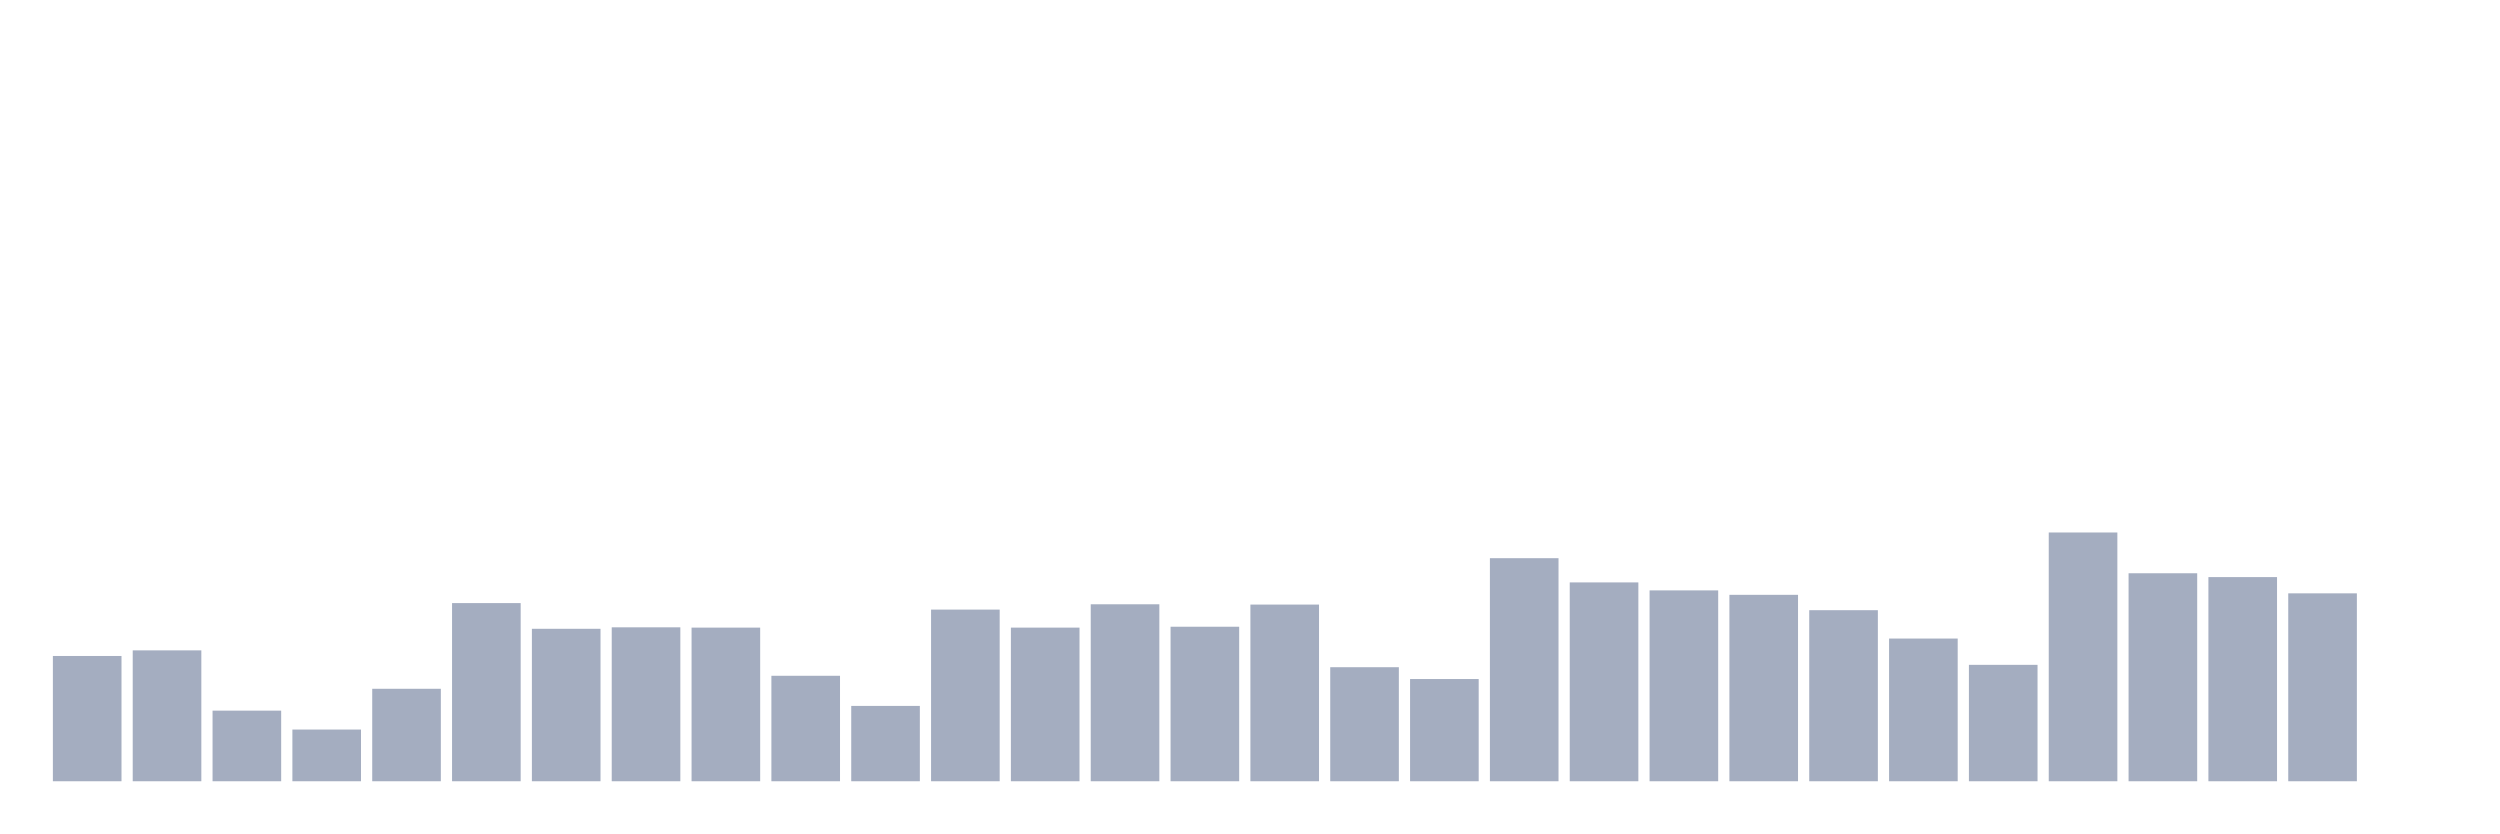
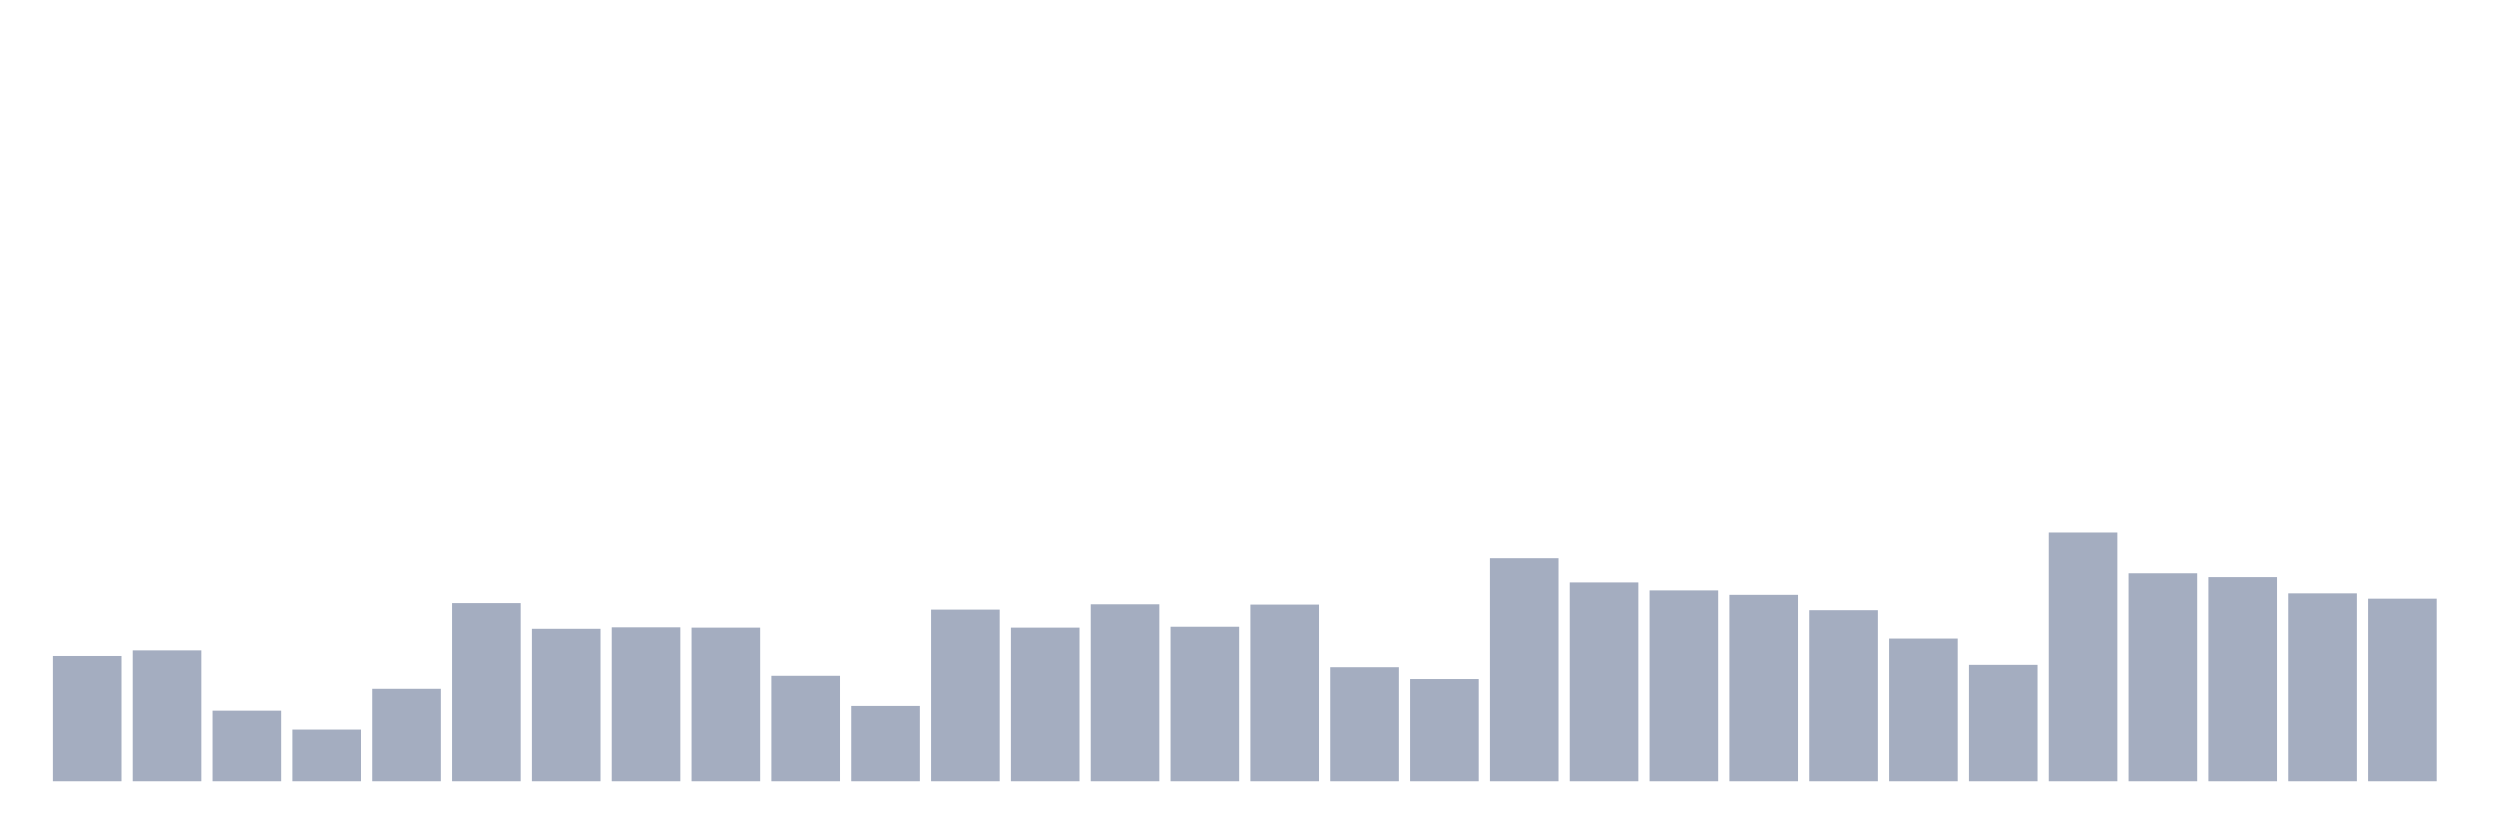
<svg xmlns="http://www.w3.org/2000/svg" viewBox="0 0 480 160">
  <g transform="translate(10,10)">
    <rect class="bar" x="0.153" width="13.175" y="115.948" height="24.052" fill="rgb(164,173,192)" />
    <rect class="bar" x="15.482" width="13.175" y="114.87" height="25.13" fill="rgb(164,173,192)" />
    <rect class="bar" x="30.81" width="13.175" y="126.442" height="13.558" fill="rgb(164,173,192)" />
    <rect class="bar" x="46.138" width="13.175" y="130.073" height="9.927" fill="rgb(164,173,192)" />
    <rect class="bar" x="61.466" width="13.175" y="122.245" height="17.755" fill="rgb(164,173,192)" />
    <rect class="bar" x="76.794" width="13.175" y="105.794" height="34.206" fill="rgb(164,173,192)" />
    <rect class="bar" x="92.123" width="13.175" y="110.729" height="29.271" fill="rgb(164,173,192)" />
    <rect class="bar" x="107.451" width="13.175" y="110.446" height="29.554" fill="rgb(164,173,192)" />
    <rect class="bar" x="122.779" width="13.175" y="110.502" height="29.498" fill="rgb(164,173,192)" />
    <rect class="bar" x="138.107" width="13.175" y="119.749" height="20.251" fill="rgb(164,173,192)" />
    <rect class="bar" x="153.436" width="13.175" y="125.535" height="14.465" fill="rgb(164,173,192)" />
    <rect class="bar" x="168.764" width="13.175" y="107.042" height="32.958" fill="rgb(164,173,192)" />
    <rect class="bar" x="184.092" width="13.175" y="110.502" height="29.498" fill="rgb(164,173,192)" />
    <rect class="bar" x="199.42" width="13.175" y="106.021" height="33.979" fill="rgb(164,173,192)" />
    <rect class="bar" x="214.748" width="13.175" y="110.332" height="29.668" fill="rgb(164,173,192)" />
    <rect class="bar" x="230.077" width="13.175" y="106.078" height="33.922" fill="rgb(164,173,192)" />
    <rect class="bar" x="245.405" width="13.175" y="118.104" height="21.896" fill="rgb(164,173,192)" />
    <rect class="bar" x="260.733" width="13.175" y="120.373" height="19.627" fill="rgb(164,173,192)" />
    <rect class="bar" x="276.061" width="13.175" y="97.172" height="42.828" fill="rgb(164,173,192)" />
    <rect class="bar" x="291.39" width="13.175" y="101.823" height="38.177" fill="rgb(164,173,192)" />
    <rect class="bar" x="306.718" width="13.175" y="103.355" height="36.645" fill="rgb(164,173,192)" />
    <rect class="bar" x="322.046" width="13.175" y="104.206" height="35.794" fill="rgb(164,173,192)" />
    <rect class="bar" x="337.374" width="13.175" y="107.156" height="32.844" fill="rgb(164,173,192)" />
    <rect class="bar" x="352.702" width="13.175" y="112.601" height="27.399" fill="rgb(164,173,192)" />
    <rect class="bar" x="368.031" width="13.175" y="117.65" height="22.35" fill="rgb(164,173,192)" />
    <rect class="bar" x="383.359" width="13.175" y="92.237" height="47.763" fill="rgb(164,173,192)" />
    <rect class="bar" x="398.687" width="13.175" y="100.065" height="39.935" fill="rgb(164,173,192)" />
    <rect class="bar" x="414.015" width="13.175" y="100.802" height="39.198" fill="rgb(164,173,192)" />
    <rect class="bar" x="429.344" width="13.175" y="103.922" height="36.078" fill="rgb(164,173,192)" />
-     <rect class="bar" x="444.672" width="13.175" y="140" height="0" fill="rgb(164,173,192)" />
+     <rect class="bar" x="444.672" width="13.175" y="104.943" height="35.057" fill="rgb(164,173,192)" />
  </g>
</svg>
